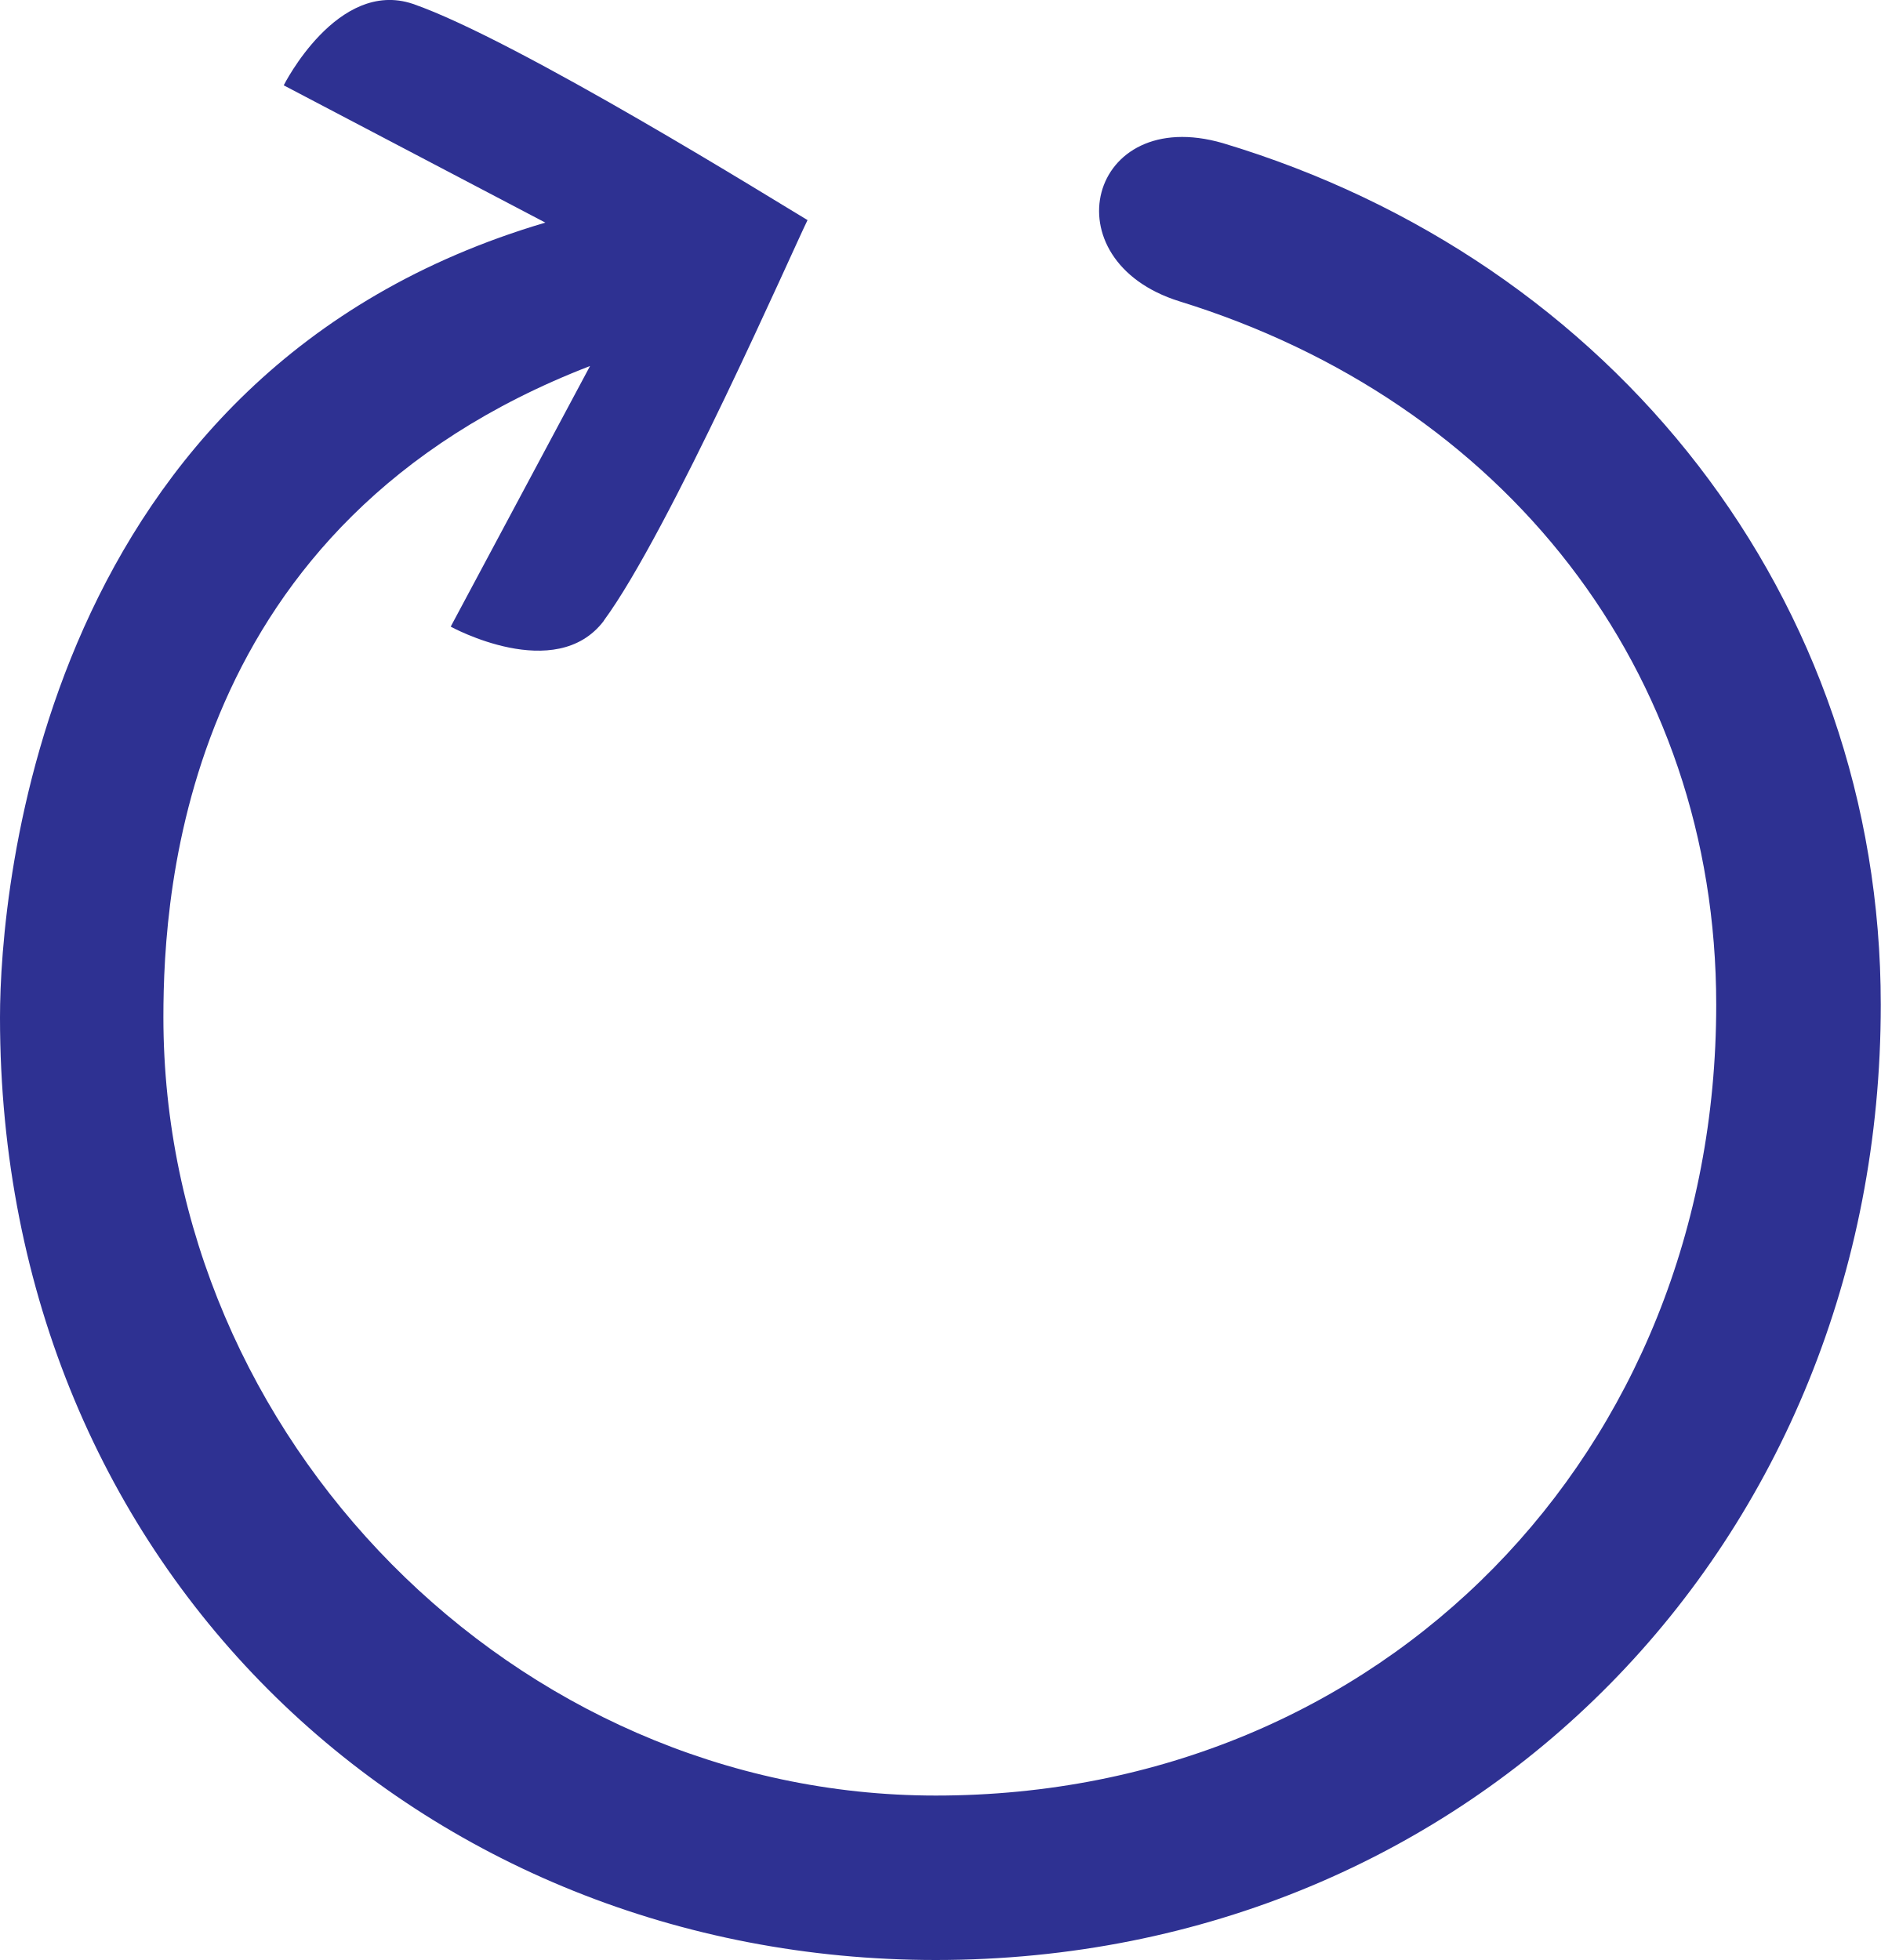
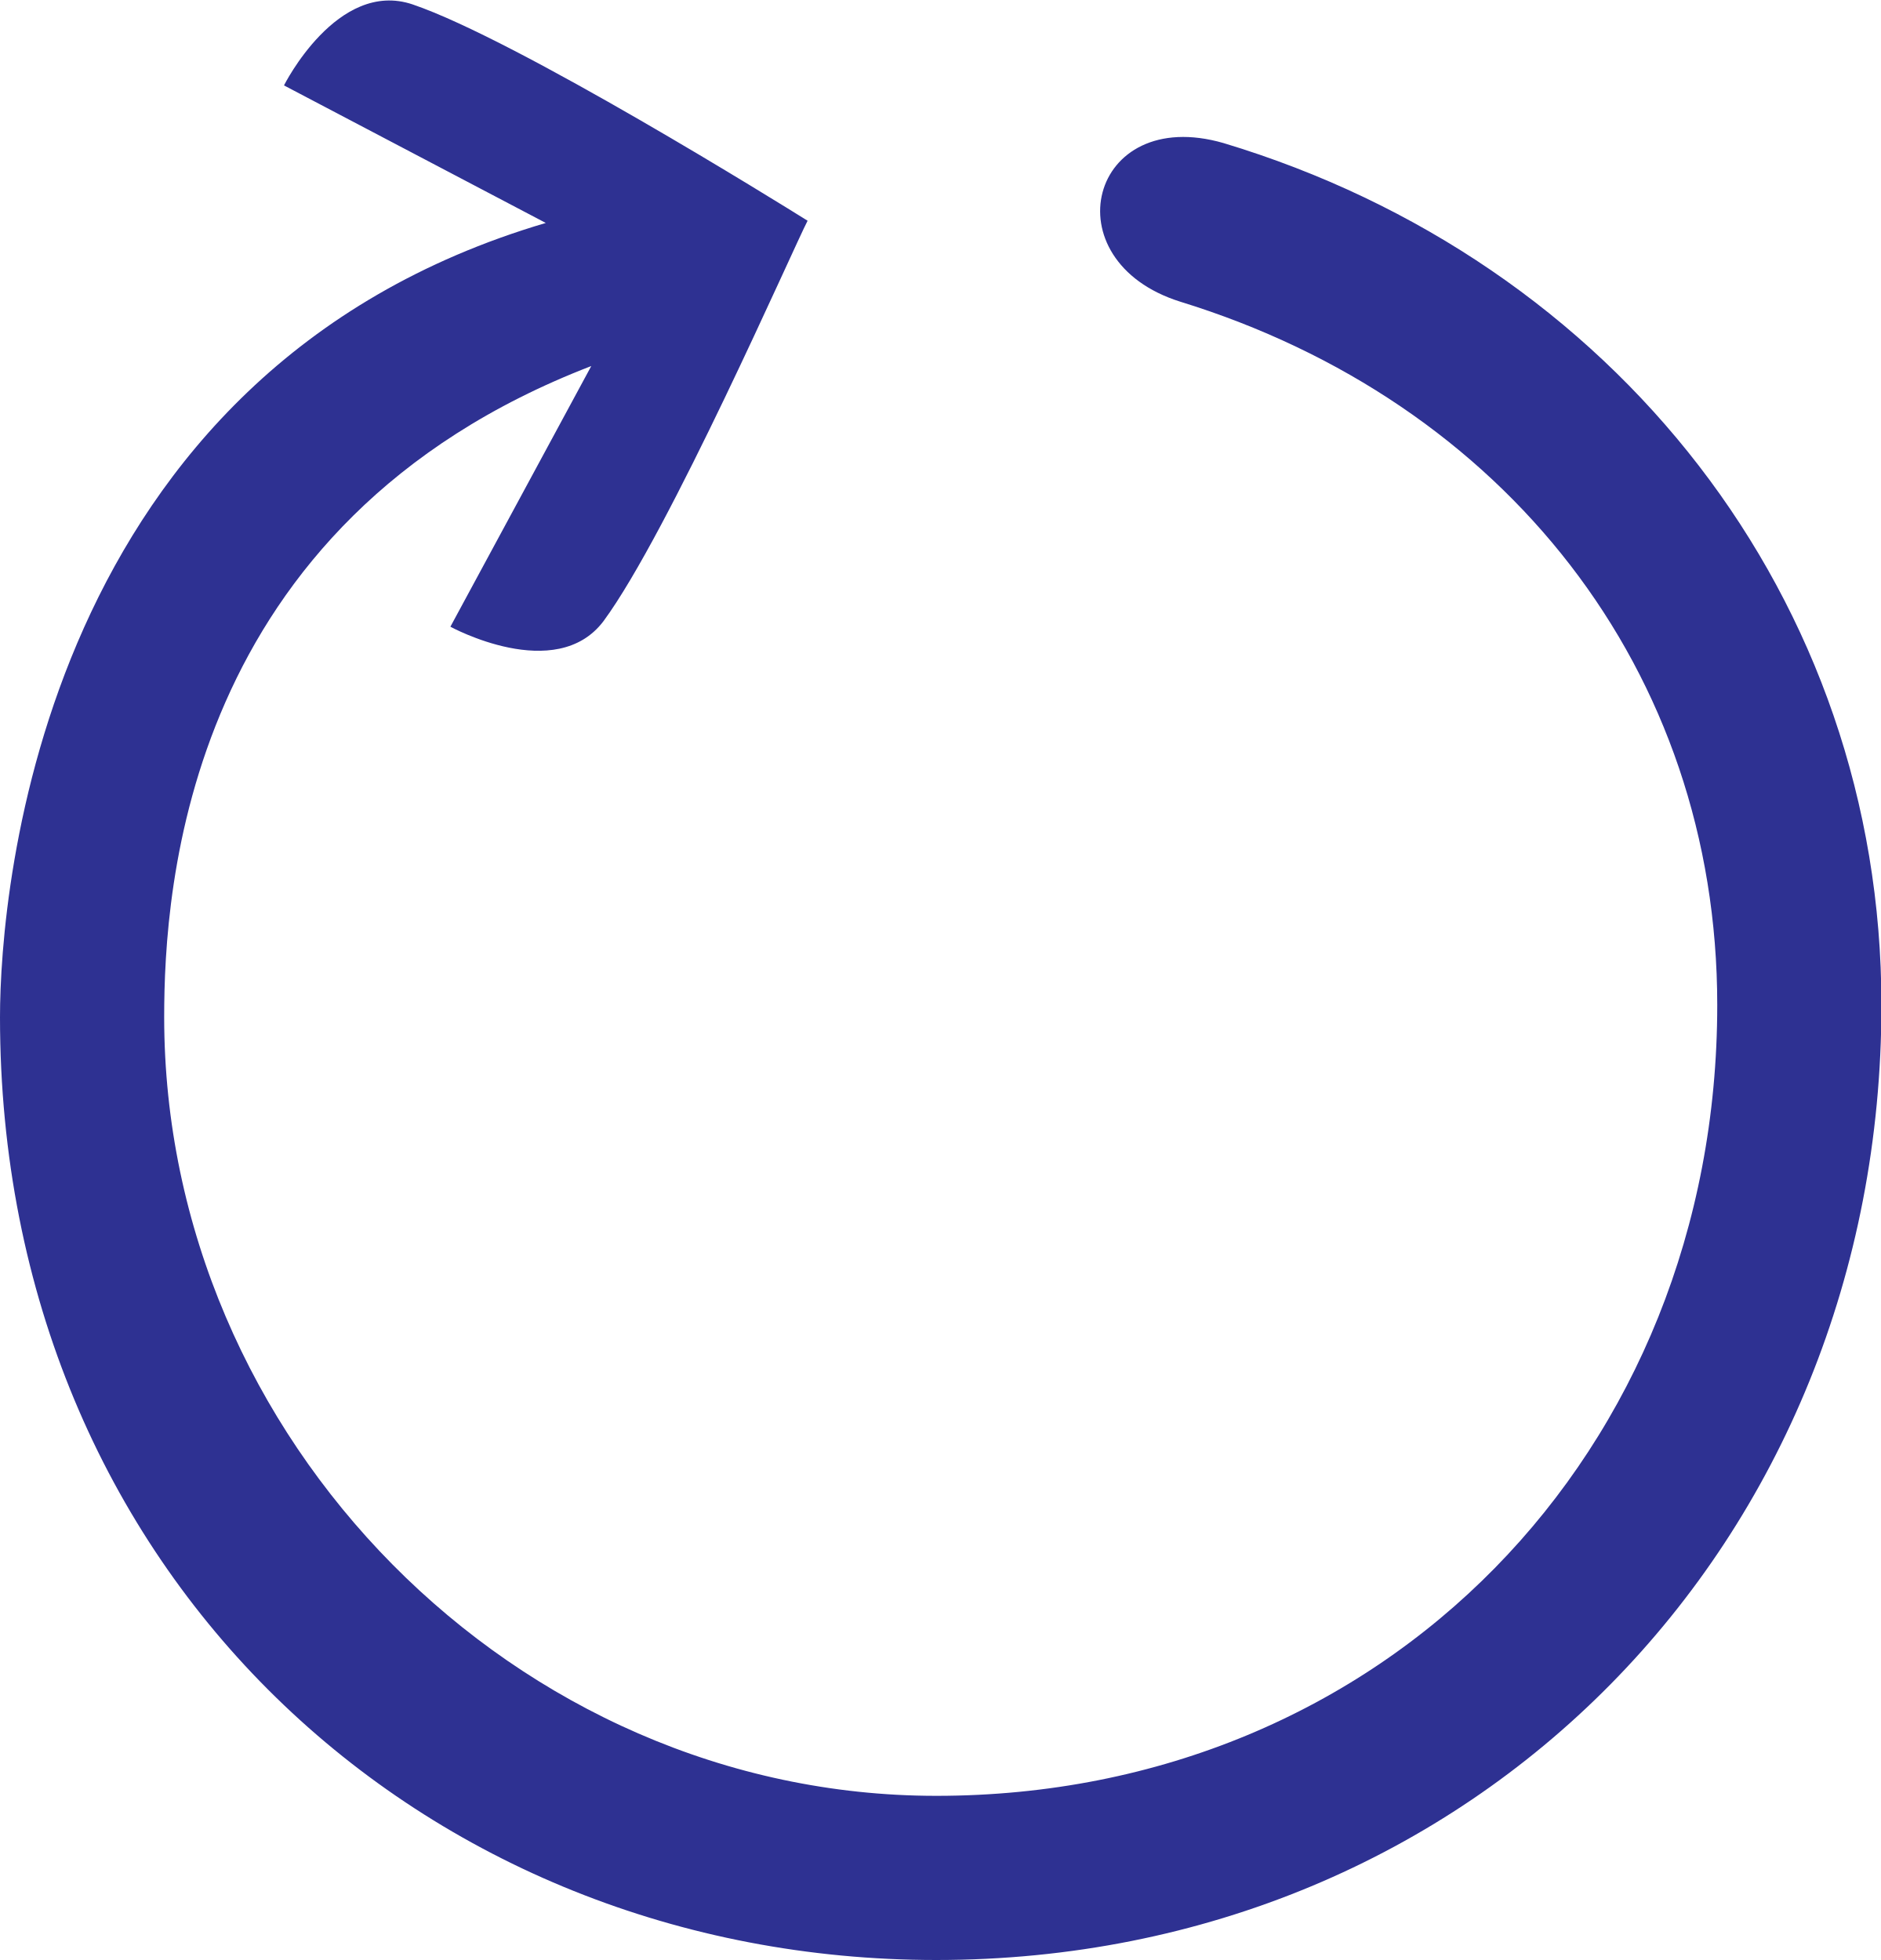
- <svg xmlns="http://www.w3.org/2000/svg" id="Layer_2" data-name="Layer 2" viewBox="0 0 193.96 202.15">
-   <g id="Layer_1-2" data-name="Layer 1">
-     <path fill="#2E3192" d="m62.27,64.01c6.73-9.13,19.58-38.43,21.01-41.31       -2.79-1.65-29.92-18.56-40.7-22.3-7.79-2.62-13.32,8.4-13.32,8.4l26.98,14.16       C4.34,38.28,0,91.67,0,104.93c0,57.38,43.75,97.22,96.5,97.22,55.47,0,97.46-43.06       97.46-98.52,0-41.89-27.55-76.77-67.86-88.87-13.86-4.01-18,12.1-4.46,16.32       33.42,10.33,55.35,37.97,55.35,72.55,0,46.13-34.36,81.56-80.49,81.56-43.41,0       -79.65-36.87-79.65-80.28,0-13.25,2.19-51.02,44-67.16l-14.37,26.88s10.82,5.96       15.79-.6Z" />
+ <svg xmlns="http://www.w3.org/2000/svg" version="1.1" id="Layer_2_00000067943470925853274430000014016169332394375836_" x="0px" y="0px" viewBox="0 0 169.5 176.7" style="enable-background:new 0 0 169.5 176.7;" xml:space="preserve">
+   <style type="text/css">
+ 	.st0{fill:#2E3192;}
+ 	.st1{fill:#EC1C24;}
+ 	.st2{fill:#2E3191;}
+ 	.st3{fill:#231F20;}
+ </style>
+   <g id="Layer_1-2">
+     <path class="st0" d="M546.3,22.6c6.2-8.4,18.1-35.5,19.4-38.2c-2.6-1.5-27.7-17.2-37.6-20.6c-7.2-2.4-12.3,7.8-12.3,7.8l25,13.1   c-48,14.2-52,63.5-52,75.8c0,53.1,40.5,89.9,89.3,89.9c51.3,0,90.1-39.8,90.1-91.1c0-38.7-25.5-71-62.8-82.2   c-12.8-3.7-16.6,11.2-4.1,15.1c30.9,9.6,51.2,35.1,51.2,67.1c0,42.7-31.8,75.4-74.4,75.4c-40.1,0-73.7-34.1-73.7-74.3   c0-12.3,2-47.2,40.7-62.1l-13.3,24.9C531.7,23.1,541.7,28.6,546.3,22.6L546.3,22.6z" />
+   </g>
+   <g id="Layer_1-2_00000144313412631531932790000009516445523293907880_">
+     <path class="st0" d="M54.4,56c5.9-8,17.1-33.6,18.4-36.1C70.4,18.4,46.6,3.6,37.2,0.4c-6.8-2.3-11.6,7.3-11.6,7.3l23.6,12.4   C3.8,33.5,0,80.1,0,91.7c0,50.2,38.2,85,84.4,85c48.5,0,85.2-37.6,85.2-86.1c0-36.6-24.1-67.1-59.3-77.7   c-12.1-3.5-15.7,10.6-3.9,14.3c29.2,9,48.4,33.2,48.4,63.4c0,40.3-30,71.3-70.4,71.3c-37.9,0-69.6-32.2-69.6-70.2   c0-11.6,1.9-44.6,38.5-58.7L40.6,56.5C40.6,56.5,50.1,61.7,54.4,56L54.4,56z" />
+   </g>
+   <g>
+     <path class="st1" d="M540.9,172.8c0-5,3.9-9.2,8.7-9.2h18.2V-59.3c0-4.9,3.9-8.9,8.5-8.9h4.2c4.6,0,8.5,4,8.5,8.9v222.9h18.2   c4.8,0,8.7,4.2,8.7,9.2c0,5-3.9,9.1-8.7,9.1h-57.6C544.8,181.8,540.9,177.8,540.9,172.8z" />
+     <path class="st2" d="M615.9,227.2c0,5-3.9,9.2-8.7,9.2H589v222.9c0,4.9-3.9,8.9-8.5,8.9h-4.2c-4.6,0-8.5-4-8.5-8.9V236.4h-18.2   c-4.8,0-8.7-4.2-8.7-9.2c0-5,3.9-9.1,8.7-9.1h57.6C612,218.1,615.9,222.2,615.9,227.2z" />
+   </g>
+   <g>
+     <g>
+       <circle class="st3" cx="578.4" cy="-100" r="25" />
+       <circle class="st3" cx="878.4" cy="200" r="25" />
+       <circle class="st3" cx="578.4" cy="500" r="25" />
+       <circle class="st3" cx="278.4" cy="200" r="25" />
+       <circle class="st3" cx="721.5" cy="343.1" r="8.8" />
+       <circle class="st3" cx="435.3" cy="343.1" r="8.8" />
+       <circle class="st3" cx="435.3" cy="56.9" r="8.8" />
+       <circle class="st3" cx="721.5" cy="56.9" r="8.8" />
+       <circle class="st3" cx="578.4" cy="200" r="11.2" />
+     </g>
+     <circle class="st3" cx="721.5" cy="200" r="4.7" />
+     <circle class="st3" cx="578.4" cy="343.1" r="4.7" />
+     <circle class="st3" cx="435.3" cy="200" r="4.7" />
+     <circle class="st3" cx="578.4" cy="56.9" r="4.7" />
  </g>
</svg>
